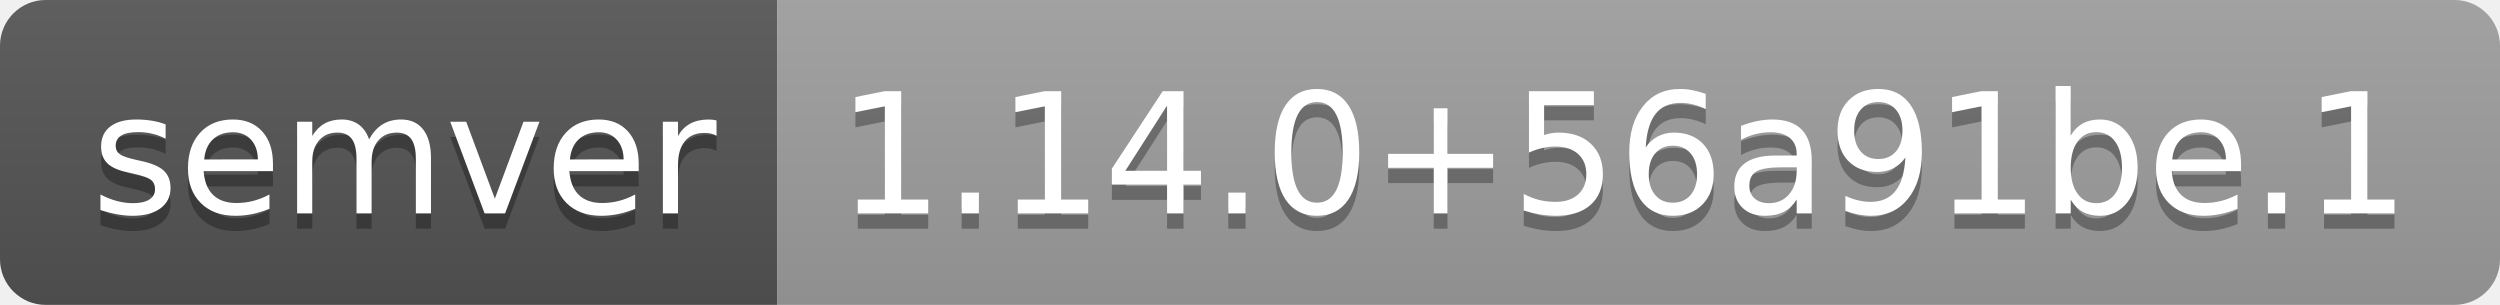
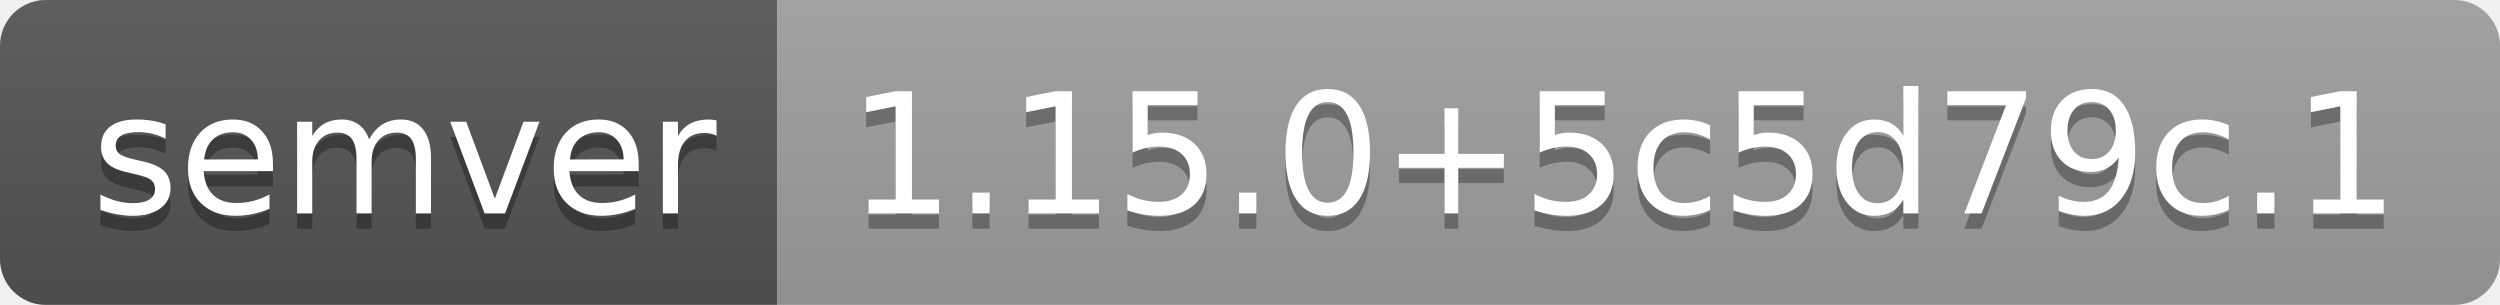
- <svg xmlns="http://www.w3.org/2000/svg" width="164" height="20" role="img" aria-label="semver: 1.14.0+56a91be.1">
+ <svg xmlns="http://www.w3.org/2000/svg" width="164" height="20" role="img" aria-label="semver: 1.15.0+5c5d79c.1">
  <linearGradient id="s" x2="0" y2="100%">
    <stop offset="0" stop-color="#bbb" stop-opacity=".1" />
    <stop offset="1" stop-opacity=".1" />
  </linearGradient>
  <clipPath id="r">
    <rect width="164" height="20" rx="3" fill="#fff" />
  </clipPath>
  <g clip-path="url(#r)">
    <rect width="51" height="20" fill="#555" />
    <rect x="51" width="113" height="20" fill="#9f9f9f" />
    <rect width="164" height="20" fill="url(#s)" />
  </g>
  <g fill="#fff" text-anchor="middle" font-family="Verdana,Geneva,DejaVu Sans,sans-serif" text-rendering="geometricPrecision" font-size="110">
    <text aria-hidden="true" x="265" y="150" fill="#010101" fill-opacity=".3" transform="scale(.1)" textLength="410">semver</text>
    <text x="265" y="140" transform="scale(.1)" fill="#fff" textLength="410">semver</text>
-     <text aria-hidden="true" x="1065" y="150" fill="#010101" fill-opacity=".3" transform="scale(.1)" textLength="1030">1.14.0+56a91be.1</text>
-     <text x="1065" y="140" transform="scale(.1)" fill="#fff" textLength="1030">1.14.0+56a91be.1</text>
+     <text aria-hidden="true" x="1065" y="150" fill="#010101" fill-opacity=".3" transform="scale(.1)" textLength="1030">1.15.0+5c5d79c.1</text>
+     <text x="1065" y="140" transform="scale(.1)" fill="#fff" textLength="1030">1.15.0+5c5d79c.1</text>
  </g>
</svg>
